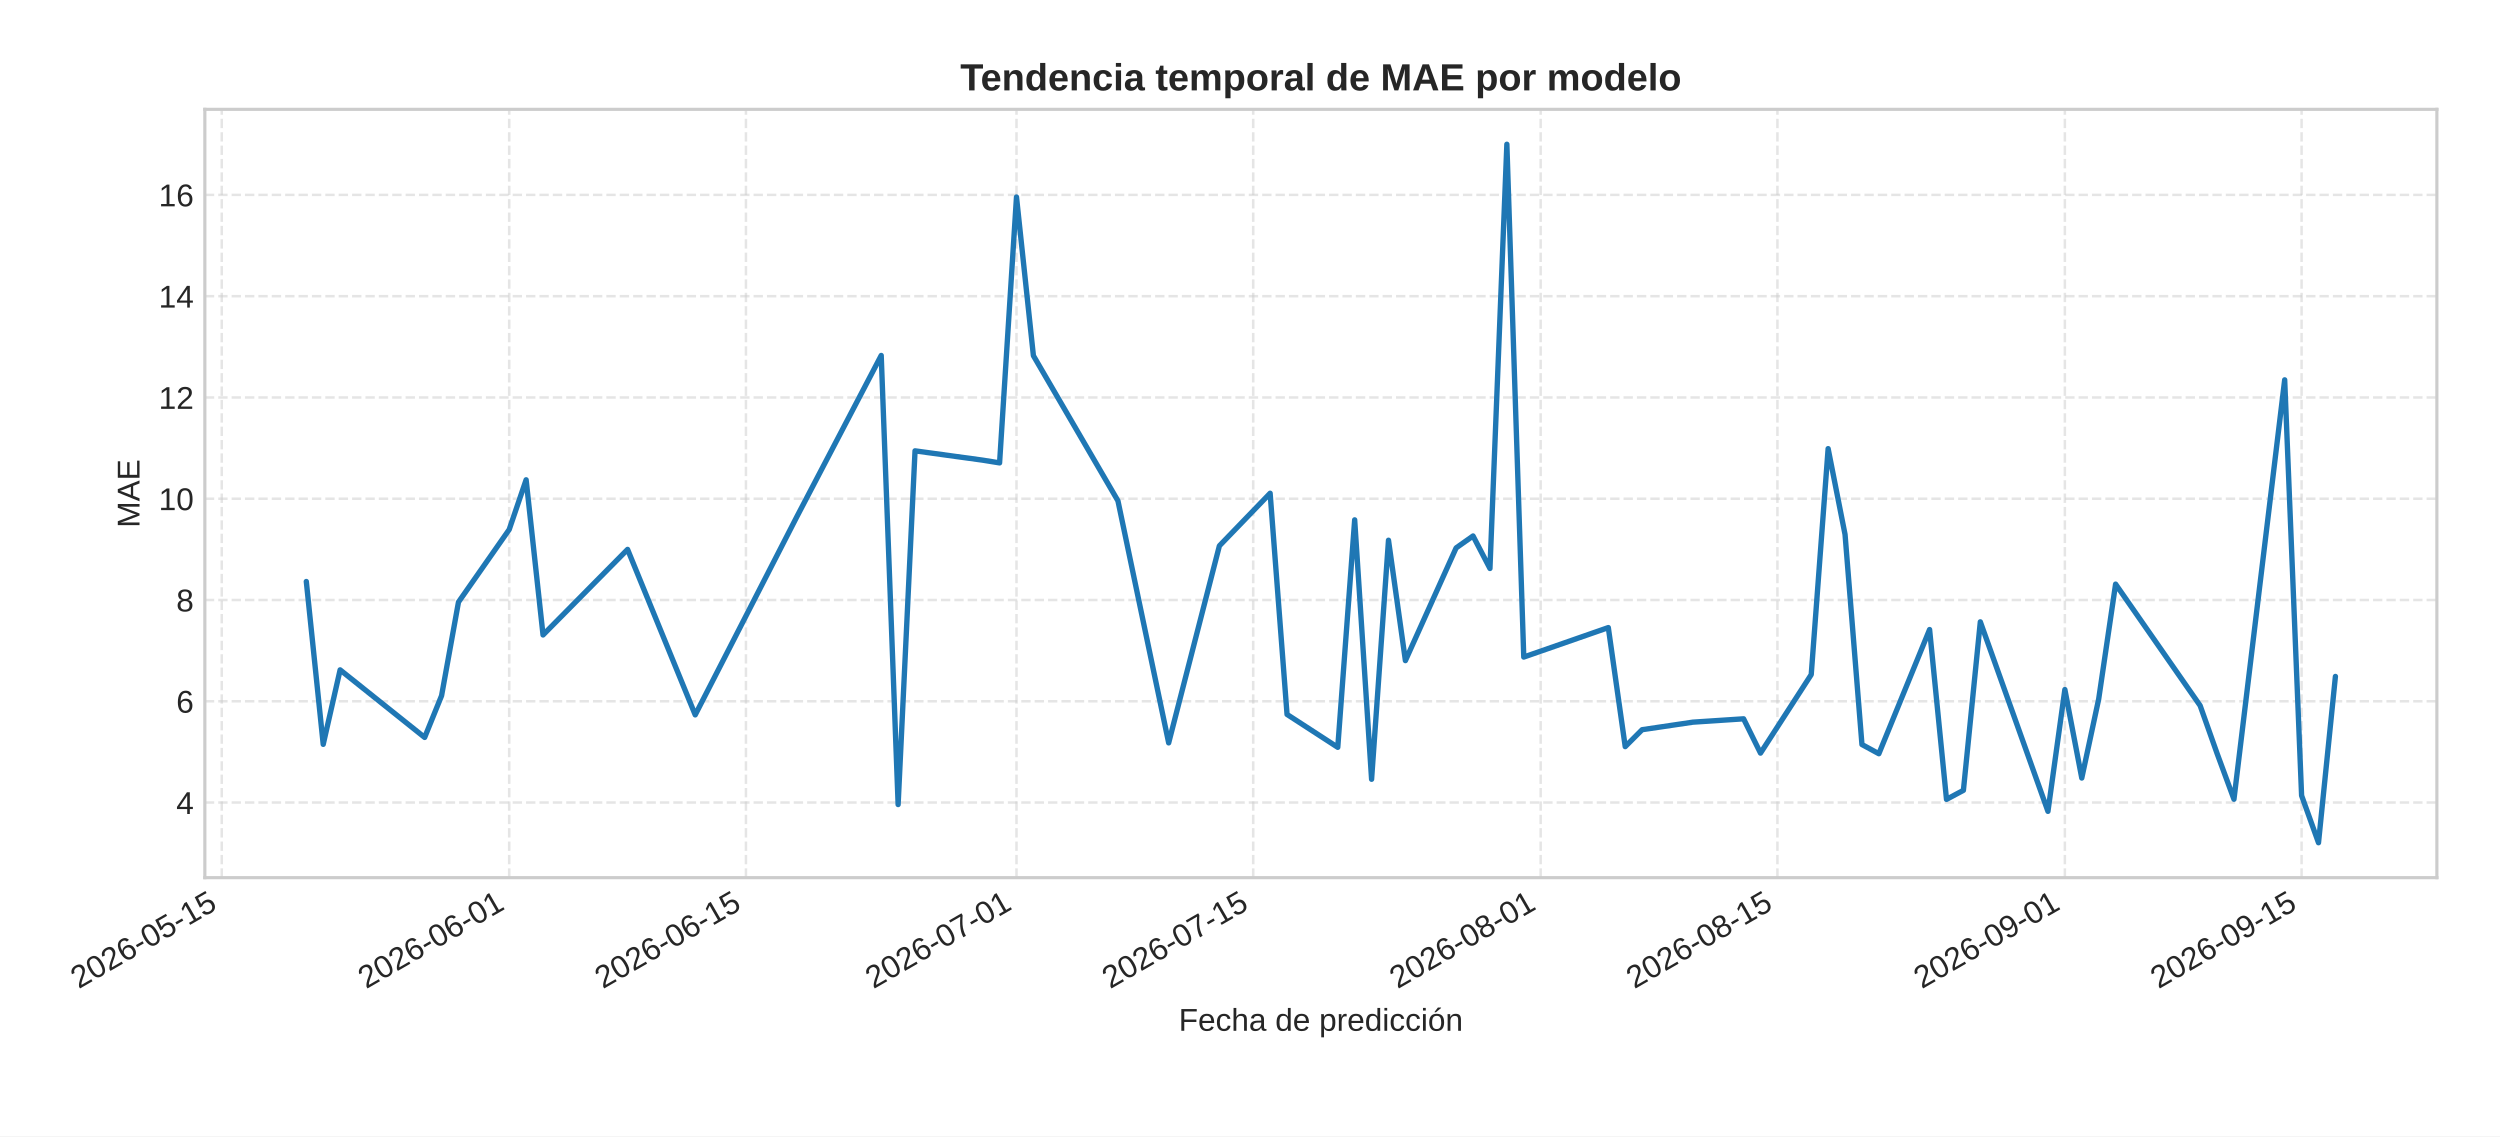
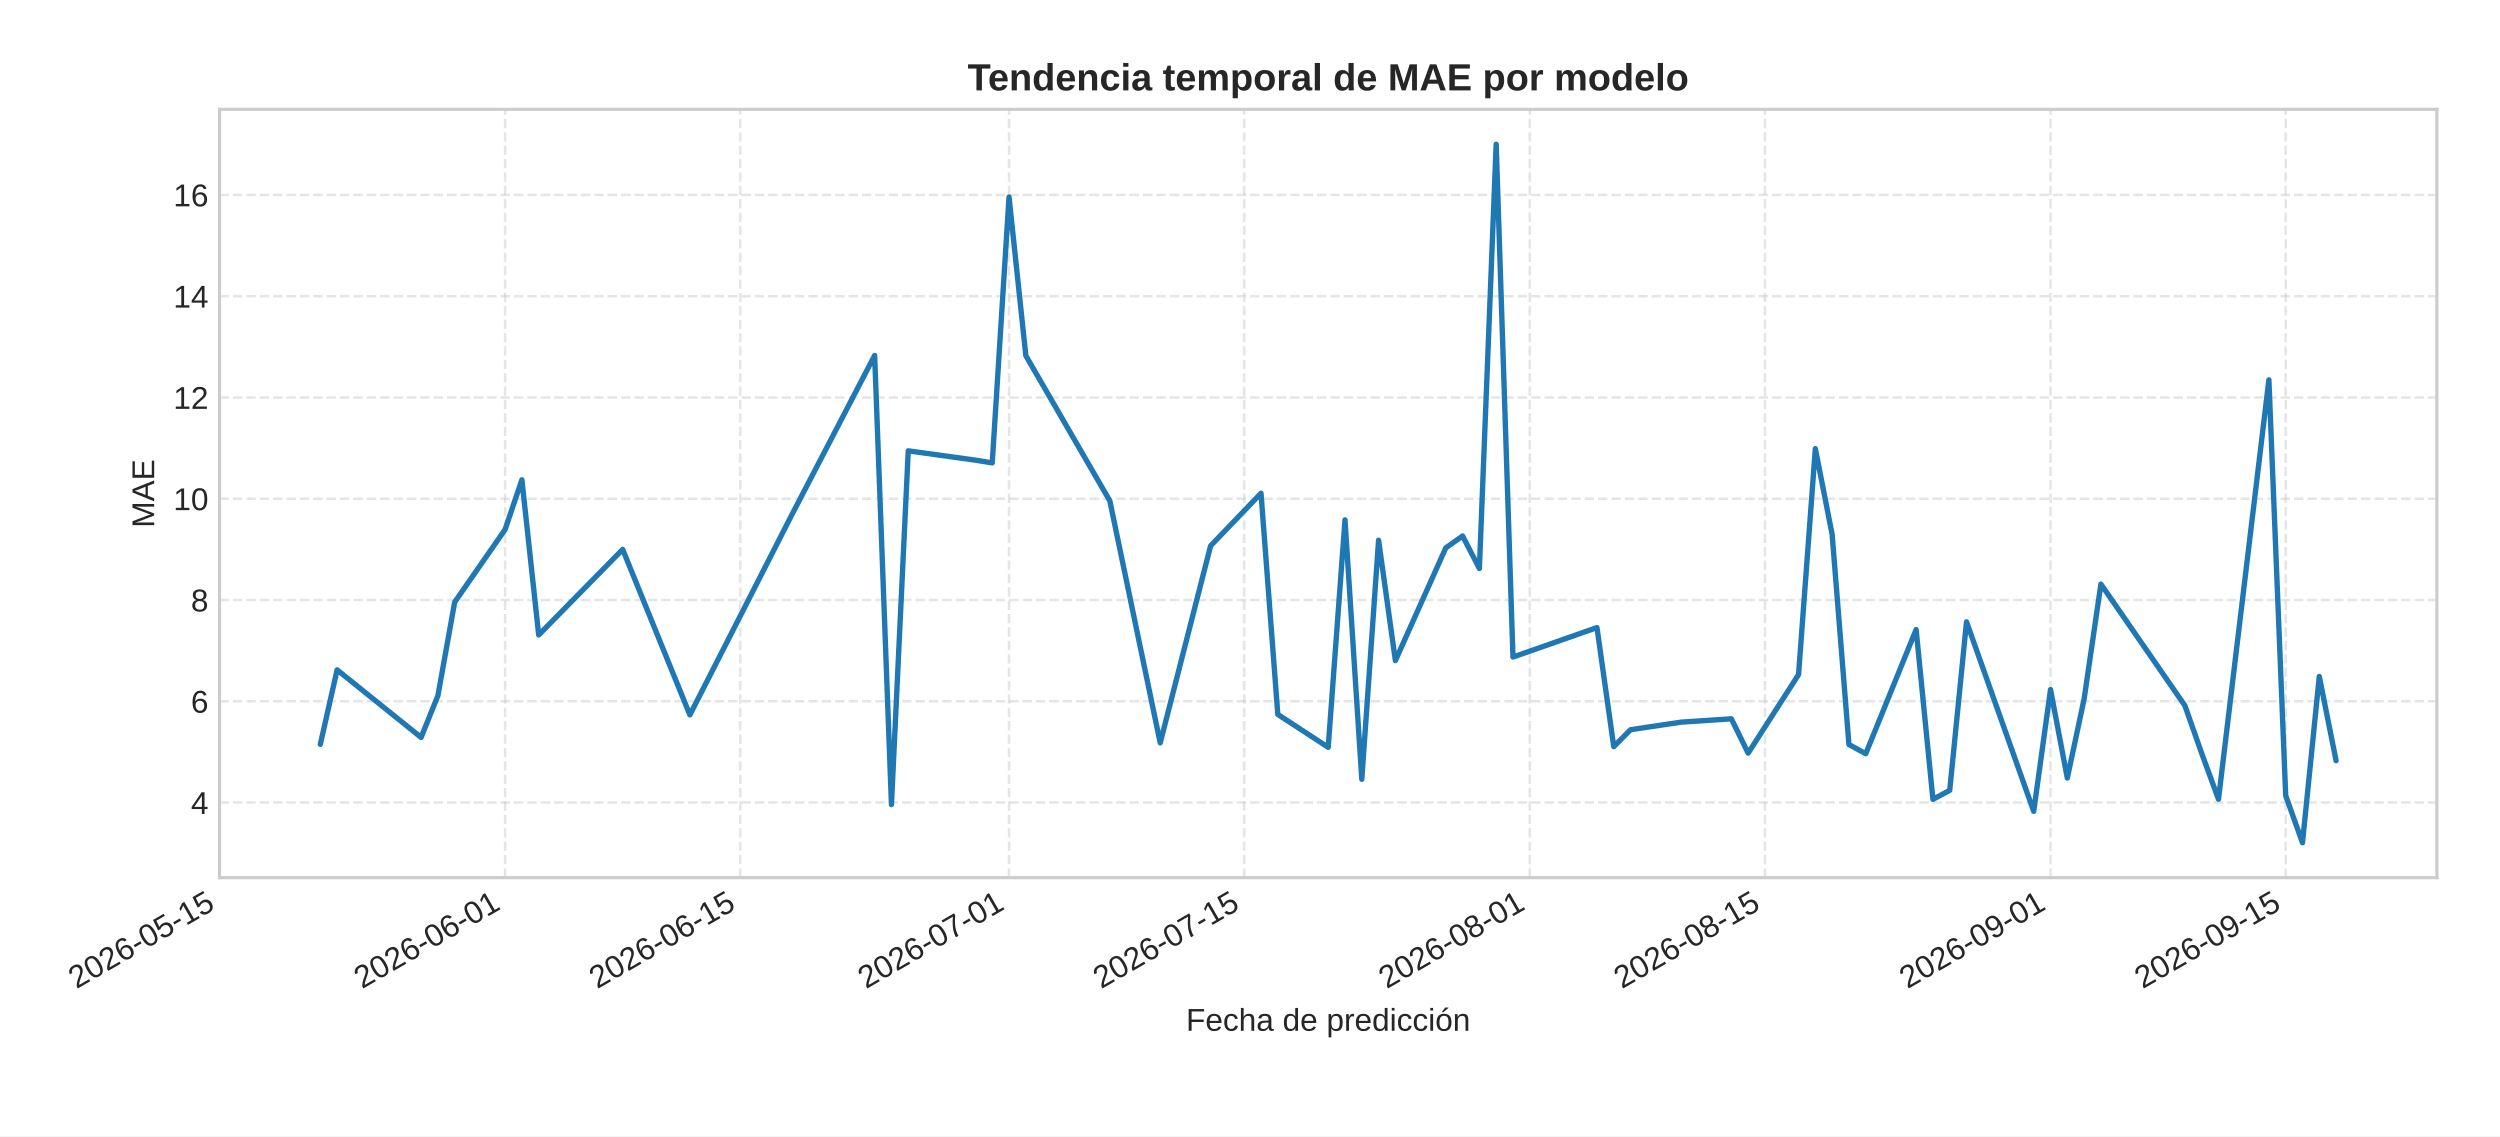
<svg xmlns="http://www.w3.org/2000/svg" xmlns:xlink="http://www.w3.org/1999/xlink" width="792pt" height="360pt" viewBox="0 0 792 360" version="1.1">
  <defs>
    <style type="text/css">*{stroke-linejoin: round; stroke-linecap: butt}</style>
  </defs>
  <g id="figure_1">
    <g id="patch_1">
      <path d="M 0 360  L 792 360  L 792 0  L 0 0  z " style="fill: #ffffff" />
    </g>
    <g id="axes_1">
      <g id="patch_2">
-         <path d="M 64.895 278.04  L 772 278.04  L 772 34.64  L 64.895 34.64  z " style="fill: #ffffff" />
+         <path d="M 69.545 278.04  L 772 278.04  L 772 34.64  L 69.545 34.64  z " style="fill: #ffffff" />
      </g>
      <g id="matplotlib.axis_1">
        <g id="xtick_1">
          <g id="line2d_1">
-             <path d="M 70.252 278.04  L 70.252 34.64  " clip-path="url(#p043b9442e1)" style="fill: none; stroke-dasharray: 2.96,1.28; stroke-dashoffset: 0; stroke: #cccccc; stroke-opacity: 0.5; stroke-width: 0.8" />
+             <path d="M 69.545 278.04  L 69.545 34.64  " clip-path="url(#p026d3aac17)" style="fill: none; stroke-dasharray: 2.96,1.28; stroke-dashoffset: 0; stroke: #cccccc; stroke-opacity: 0.5; stroke-width: 0.8" />
          </g>
          <g id="line2d_2" />
          <g id="text_1">
-             <g style="fill: #262626" transform="translate(24.91991 313.3894) rotate(-30) scale(0.1 -0.1)">
+             <g style="fill: #262626" transform="translate(24.21305 313.3894) rotate(-30) scale(0.1 -0.1)">
              <defs>
                <path id="LiberationSans-32" d="M 322 0  L 322 397  Q 481 763 711 1042  Q 941 1322 1194 1548  Q 1447 1775 1695 1969  Q 1944 2163 2144 2356  Q 2344 2550 2467 2762  Q 2591 2975 2591 3244  Q 2591 3606 2378 3806  Q 2166 4006 1788 4006  Q 1428 4006 1195 3811  Q 963 3616 922 3263  L 347 3316  Q 409 3844 795 4156  Q 1181 4469 1788 4469  Q 2453 4469 2811 4155  Q 3169 3841 3169 3263  Q 3169 3006 3051 2753  Q 2934 2500 2703 2247  Q 2472 1994 1819 1463  Q 1459 1169 1246 933  Q 1034 697 941 478  L 3238 478  L 3238 0  L 322 0  z " transform="scale(0.015625)" />
                <path id="LiberationSans-30" d="M 3309 2203  Q 3309 1100 2920 518  Q 2531 -63 1772 -63  Q 1013 -63 631 515  Q 250 1094 250 2203  Q 250 3338 620 3903  Q 991 4469 1791 4469  Q 2569 4469 2939 3897  Q 3309 3325 3309 2203  z M 2738 2203  Q 2738 3156 2517 3584  Q 2297 4013 1791 4013  Q 1272 4013 1045 3591  Q 819 3169 819 2203  Q 819 1266 1048 831  Q 1278 397 1778 397  Q 2275 397 2506 840  Q 2738 1284 2738 2203  z " transform="scale(0.015625)" />
                <path id="LiberationSans-36" d="M 3278 1441  Q 3278 744 2900 340  Q 2522 -63 1856 -63  Q 1113 -63 719 490  Q 325 1044 325 2100  Q 325 3244 734 3856  Q 1144 4469 1900 4469  Q 2897 4469 3156 3572  L 2619 3475  Q 2453 4013 1894 4013  Q 1413 4013 1148 3564  Q 884 3116 884 2266  Q 1038 2550 1316 2698  Q 1594 2847 1953 2847  Q 2563 2847 2920 2465  Q 3278 2084 3278 1441  z M 2706 1416  Q 2706 1894 2472 2153  Q 2238 2413 1819 2413  Q 1425 2413 1183 2183  Q 941 1953 941 1550  Q 941 1041 1192 716  Q 1444 391 1838 391  Q 2244 391 2475 664  Q 2706 938 2706 1416  z " transform="scale(0.015625)" />
                <path id="LiberationSans-2d" d="M 284 1450  L 284 1950  L 1847 1950  L 1847 1450  L 284 1450  z " transform="scale(0.015625)" />
                <path id="LiberationSans-35" d="M 3291 1434  Q 3291 738 2877 337  Q 2463 -63 1728 -63  Q 1113 -63 734 206  Q 356 475 256 984  L 825 1050  Q 1003 397 1741 397  Q 2194 397 2450 670  Q 2706 944 2706 1422  Q 2706 1838 2448 2094  Q 2191 2350 1753 2350  Q 1525 2350 1328 2278  Q 1131 2206 934 2034  L 384 2034  L 531 4403  L 3034 4403  L 3034 3925  L 1044 3925  L 959 2528  Q 1325 2809 1869 2809  Q 2519 2809 2905 2428  Q 3291 2047 3291 1434  z " transform="scale(0.015625)" />
                <path id="LiberationSans-31" d="M 488 0  L 488 478  L 1609 478  L 1609 3866  L 616 3156  L 616 3688  L 1656 4403  L 2175 4403  L 2175 478  L 3247 478  L 3247 0  L 488 0  z " transform="scale(0.015625)" />
              </defs>
              <use xlink:href="#LiberationSans-32" />
              <use xlink:href="#LiberationSans-30" x="55.615" />
              <use xlink:href="#LiberationSans-32" x="111.23" />
              <use xlink:href="#LiberationSans-36" x="166.846" />
              <use xlink:href="#LiberationSans-2d" x="222.461" />
              <use xlink:href="#LiberationSans-30" x="255.762" />
              <use xlink:href="#LiberationSans-35" x="311.377" />
              <use xlink:href="#LiberationSans-2d" x="366.992" />
              <use xlink:href="#LiberationSans-31" x="400.293" />
              <use xlink:href="#LiberationSans-35" x="455.908" />
            </g>
          </g>
        </g>
        <g id="xtick_2">
          <g id="line2d_3">
-             <path d="M 161.318 278.04  L 161.318 34.64  " clip-path="url(#p043b9442e1)" style="fill: none; stroke-dasharray: 2.96,1.28; stroke-dashoffset: 0; stroke: #cccccc; stroke-opacity: 0.5; stroke-width: 0.8" />
+             <path d="M 160.013 278.04  L 160.013 34.64  " clip-path="url(#p026d3aac17)" style="fill: none; stroke-dasharray: 2.96,1.28; stroke-dashoffset: 0; stroke: #cccccc; stroke-opacity: 0.5; stroke-width: 0.8" />
          </g>
          <g id="line2d_4" />
          <g id="text_2">
-             <g style="fill: #262626" transform="translate(115.9865 313.3894) rotate(-30) scale(0.1 -0.1)">
+             <g style="fill: #262626" transform="translate(114.6807 313.3894) rotate(-30) scale(0.1 -0.1)">
              <use xlink:href="#LiberationSans-32" />
              <use xlink:href="#LiberationSans-30" x="55.615" />
              <use xlink:href="#LiberationSans-32" x="111.23" />
              <use xlink:href="#LiberationSans-36" x="166.846" />
              <use xlink:href="#LiberationSans-2d" x="222.461" />
              <use xlink:href="#LiberationSans-30" x="255.762" />
              <use xlink:href="#LiberationSans-36" x="311.377" />
              <use xlink:href="#LiberationSans-2d" x="366.992" />
              <use xlink:href="#LiberationSans-30" x="400.293" />
              <use xlink:href="#LiberationSans-31" x="455.908" />
            </g>
          </g>
        </g>
        <g id="xtick_3">
          <g id="line2d_5">
-             <path d="M 236.314 278.04  L 236.314 34.64  " clip-path="url(#p043b9442e1)" style="fill: none; stroke-dasharray: 2.96,1.28; stroke-dashoffset: 0; stroke: #cccccc; stroke-opacity: 0.5; stroke-width: 0.8" />
+             <path d="M 234.516 278.04  L 234.516 34.64  " clip-path="url(#p026d3aac17)" style="fill: none; stroke-dasharray: 2.96,1.28; stroke-dashoffset: 0; stroke: #cccccc; stroke-opacity: 0.5; stroke-width: 0.8" />
          </g>
          <g id="line2d_6" />
          <g id="text_3">
-             <g style="fill: #262626" transform="translate(190.9824 313.3894) rotate(-30) scale(0.1 -0.1)">
+             <g style="fill: #262626" transform="translate(189.1835 313.3894) rotate(-30) scale(0.1 -0.1)">
              <use xlink:href="#LiberationSans-32" />
              <use xlink:href="#LiberationSans-30" x="55.615" />
              <use xlink:href="#LiberationSans-32" x="111.23" />
              <use xlink:href="#LiberationSans-36" x="166.846" />
              <use xlink:href="#LiberationSans-2d" x="222.461" />
              <use xlink:href="#LiberationSans-30" x="255.762" />
              <use xlink:href="#LiberationSans-36" x="311.377" />
              <use xlink:href="#LiberationSans-2d" x="366.992" />
              <use xlink:href="#LiberationSans-31" x="400.293" />
              <use xlink:href="#LiberationSans-35" x="455.908" />
            </g>
          </g>
        </g>
        <g id="xtick_4">
          <g id="line2d_7">
-             <path d="M 322.024 278.04  L 322.024 34.64  " clip-path="url(#p043b9442e1)" style="fill: none; stroke-dasharray: 2.96,1.28; stroke-dashoffset: 0; stroke: #cccccc; stroke-opacity: 0.5; stroke-width: 0.8" />
+             <path d="M 319.662 278.04  L 319.662 34.64  " clip-path="url(#p026d3aac17)" style="fill: none; stroke-dasharray: 2.96,1.28; stroke-dashoffset: 0; stroke: #cccccc; stroke-opacity: 0.5; stroke-width: 0.8" />
          </g>
          <g id="line2d_8" />
          <g id="text_4">
-             <g style="fill: #262626" transform="translate(276.6921 313.3894) rotate(-30) scale(0.1 -0.1)">
+             <g style="fill: #262626" transform="translate(274.3296 313.3894) rotate(-30) scale(0.1 -0.1)">
              <defs>
                <path id="LiberationSans-37" d="M 3238 3947  Q 2563 2916 2284 2331  Q 2006 1747 1867 1178  Q 1728 609 1728 0  L 1141 0  Q 1141 844 1498 1776  Q 1856 2709 2694 3925  L 328 3925  L 328 4403  L 3238 4403  L 3238 3947  z " transform="scale(0.015625)" />
              </defs>
              <use xlink:href="#LiberationSans-32" />
              <use xlink:href="#LiberationSans-30" x="55.615" />
              <use xlink:href="#LiberationSans-32" x="111.23" />
              <use xlink:href="#LiberationSans-36" x="166.846" />
              <use xlink:href="#LiberationSans-2d" x="222.461" />
              <use xlink:href="#LiberationSans-30" x="255.762" />
              <use xlink:href="#LiberationSans-37" x="311.377" />
              <use xlink:href="#LiberationSans-2d" x="366.992" />
              <use xlink:href="#LiberationSans-30" x="400.293" />
              <use xlink:href="#LiberationSans-31" x="455.908" />
            </g>
          </g>
        </g>
        <g id="xtick_5">
          <g id="line2d_9">
-             <path d="M 397.02 278.04  L 397.02 34.64  " clip-path="url(#p043b9442e1)" style="fill: none; stroke-dasharray: 2.96,1.28; stroke-dashoffset: 0; stroke: #cccccc; stroke-opacity: 0.5; stroke-width: 0.8" />
+             <path d="M 394.164 278.04  L 394.164 34.64  " clip-path="url(#p026d3aac17)" style="fill: none; stroke-dasharray: 2.96,1.28; stroke-dashoffset: 0; stroke: #cccccc; stroke-opacity: 0.5; stroke-width: 0.8" />
          </g>
          <g id="line2d_10" />
          <g id="text_5">
-             <g style="fill: #262626" transform="translate(351.6881 313.3894) rotate(-30) scale(0.1 -0.1)">
+             <g style="fill: #262626" transform="translate(348.8324 313.3894) rotate(-30) scale(0.1 -0.1)">
              <use xlink:href="#LiberationSans-32" />
              <use xlink:href="#LiberationSans-30" x="55.615" />
              <use xlink:href="#LiberationSans-32" x="111.23" />
              <use xlink:href="#LiberationSans-36" x="166.846" />
              <use xlink:href="#LiberationSans-2d" x="222.461" />
              <use xlink:href="#LiberationSans-30" x="255.762" />
              <use xlink:href="#LiberationSans-37" x="311.377" />
              <use xlink:href="#LiberationSans-2d" x="366.992" />
              <use xlink:href="#LiberationSans-31" x="400.293" />
              <use xlink:href="#LiberationSans-35" x="455.908" />
            </g>
          </g>
        </g>
        <g id="xtick_6">
          <g id="line2d_11">
-             <path d="M 488.087 278.04  L 488.087 34.64  " clip-path="url(#p043b9442e1)" style="fill: none; stroke-dasharray: 2.96,1.28; stroke-dashoffset: 0; stroke: #cccccc; stroke-opacity: 0.5; stroke-width: 0.8" />
+             <path d="M 484.632 278.04  L 484.632 34.64  " clip-path="url(#p026d3aac17)" style="fill: none; stroke-dasharray: 2.96,1.28; stroke-dashoffset: 0; stroke: #cccccc; stroke-opacity: 0.5; stroke-width: 0.8" />
          </g>
          <g id="line2d_12" />
          <g id="text_6">
-             <g style="fill: #262626" transform="translate(442.7547 313.3894) rotate(-30) scale(0.1 -0.1)">
+             <g style="fill: #262626" transform="translate(439.3001 313.3894) rotate(-30) scale(0.1 -0.1)">
              <defs>
                <path id="LiberationSans-38" d="M 3281 1228  Q 3281 619 2893 278  Q 2506 -63 1781 -63  Q 1075 -63 676 271  Q 278 606 278 1222  Q 278 1653 525 1947  Q 772 2241 1156 2303  L 1156 2316  Q 797 2400 589 2681  Q 381 2963 381 3341  Q 381 3844 757 4156  Q 1134 4469 1769 4469  Q 2419 4469 2795 4162  Q 3172 3856 3172 3334  Q 3172 2956 2962 2675  Q 2753 2394 2391 2322  L 2391 2309  Q 2813 2241 3047 1952  Q 3281 1663 3281 1228  z M 2588 3303  Q 2588 4050 1769 4050  Q 1372 4050 1164 3862  Q 956 3675 956 3303  Q 956 2925 1170 2726  Q 1384 2528 1775 2528  Q 2172 2528 2380 2711  Q 2588 2894 2588 3303  z M 2697 1281  Q 2697 1691 2453 1898  Q 2209 2106 1769 2106  Q 1341 2106 1100 1882  Q 859 1659 859 1269  Q 859 359 1788 359  Q 2247 359 2472 579  Q 2697 800 2697 1281  z " transform="scale(0.015625)" />
              </defs>
              <use xlink:href="#LiberationSans-32" />
              <use xlink:href="#LiberationSans-30" x="55.615" />
              <use xlink:href="#LiberationSans-32" x="111.23" />
              <use xlink:href="#LiberationSans-36" x="166.846" />
              <use xlink:href="#LiberationSans-2d" x="222.461" />
              <use xlink:href="#LiberationSans-30" x="255.762" />
              <use xlink:href="#LiberationSans-38" x="311.377" />
              <use xlink:href="#LiberationSans-2d" x="366.992" />
              <use xlink:href="#LiberationSans-30" x="400.293" />
              <use xlink:href="#LiberationSans-31" x="455.908" />
            </g>
          </g>
        </g>
        <g id="xtick_7">
          <g id="line2d_13">
-             <path d="M 563.083 278.04  L 563.083 34.64  " clip-path="url(#p043b9442e1)" style="fill: none; stroke-dasharray: 2.96,1.28; stroke-dashoffset: 0; stroke: #cccccc; stroke-opacity: 0.5; stroke-width: 0.8" />
+             <path d="M 559.135 278.04  L 559.135 34.64  " clip-path="url(#p026d3aac17)" style="fill: none; stroke-dasharray: 2.96,1.28; stroke-dashoffset: 0; stroke: #cccccc; stroke-opacity: 0.5; stroke-width: 0.8" />
          </g>
          <g id="line2d_14" />
          <g id="text_7">
-             <g style="fill: #262626" transform="translate(517.7506 313.3894) rotate(-30) scale(0.1 -0.1)">
+             <g style="fill: #262626" transform="translate(513.8029 313.3894) rotate(-30) scale(0.1 -0.1)">
              <use xlink:href="#LiberationSans-32" />
              <use xlink:href="#LiberationSans-30" x="55.615" />
              <use xlink:href="#LiberationSans-32" x="111.23" />
              <use xlink:href="#LiberationSans-36" x="166.846" />
              <use xlink:href="#LiberationSans-2d" x="222.461" />
              <use xlink:href="#LiberationSans-30" x="255.762" />
              <use xlink:href="#LiberationSans-38" x="311.377" />
              <use xlink:href="#LiberationSans-2d" x="366.992" />
              <use xlink:href="#LiberationSans-31" x="400.293" />
              <use xlink:href="#LiberationSans-35" x="455.908" />
            </g>
          </g>
        </g>
        <g id="xtick_8">
          <g id="line2d_15">
-             <path d="M 654.149 278.04  L 654.149 34.64  " clip-path="url(#p043b9442e1)" style="fill: none; stroke-dasharray: 2.96,1.28; stroke-dashoffset: 0; stroke: #cccccc; stroke-opacity: 0.5; stroke-width: 0.8" />
+             <path d="M 649.603 278.04  L 649.603 34.64  " clip-path="url(#p026d3aac17)" style="fill: none; stroke-dasharray: 2.96,1.28; stroke-dashoffset: 0; stroke: #cccccc; stroke-opacity: 0.5; stroke-width: 0.8" />
          </g>
          <g id="line2d_16" />
          <g id="text_8">
-             <g style="fill: #262626" transform="translate(608.8172 313.3894) rotate(-30) scale(0.1 -0.1)">
+             <g style="fill: #262626" transform="translate(604.2706 313.3894) rotate(-30) scale(0.1 -0.1)">
              <defs>
                <path id="LiberationSans-39" d="M 3256 2291  Q 3256 1156 2842 546  Q 2428 -63 1663 -63  Q 1147 -63 836 154  Q 525 372 391 856  L 928 941  Q 1097 391 1672 391  Q 2156 391 2422 841  Q 2688 1291 2700 2125  Q 2575 1844 2272 1673  Q 1969 1503 1606 1503  Q 1013 1503 656 1909  Q 300 2316 300 2988  Q 300 3678 687 4073  Q 1075 4469 1766 4469  Q 2500 4469 2878 3925  Q 3256 3381 3256 2291  z M 2644 2834  Q 2644 3366 2400 3689  Q 2156 4013 1747 4013  Q 1341 4013 1106 3736  Q 872 3459 872 2988  Q 872 2506 1106 2226  Q 1341 1947 1741 1947  Q 1984 1947 2193 2058  Q 2403 2169 2523 2372  Q 2644 2575 2644 2834  z " transform="scale(0.015625)" />
              </defs>
              <use xlink:href="#LiberationSans-32" />
              <use xlink:href="#LiberationSans-30" x="55.615" />
              <use xlink:href="#LiberationSans-32" x="111.23" />
              <use xlink:href="#LiberationSans-36" x="166.846" />
              <use xlink:href="#LiberationSans-2d" x="222.461" />
              <use xlink:href="#LiberationSans-30" x="255.762" />
              <use xlink:href="#LiberationSans-39" x="311.377" />
              <use xlink:href="#LiberationSans-2d" x="366.992" />
              <use xlink:href="#LiberationSans-30" x="400.293" />
              <use xlink:href="#LiberationSans-31" x="455.908" />
            </g>
          </g>
        </g>
        <g id="xtick_9">
          <g id="line2d_17">
-             <path d="M 729.145 278.04  L 729.145 34.64  " clip-path="url(#p043b9442e1)" style="fill: none; stroke-dasharray: 2.96,1.28; stroke-dashoffset: 0; stroke: #cccccc; stroke-opacity: 0.5; stroke-width: 0.8" />
+             <path d="M 724.105 278.04  L 724.105 34.64  " clip-path="url(#p026d3aac17)" style="fill: none; stroke-dasharray: 2.96,1.28; stroke-dashoffset: 0; stroke: #cccccc; stroke-opacity: 0.5; stroke-width: 0.8" />
          </g>
          <g id="line2d_18" />
          <g id="text_9">
-             <g style="fill: #262626" transform="translate(683.8132 313.3894) rotate(-30) scale(0.1 -0.1)">
+             <g style="fill: #262626" transform="translate(678.7734 313.3894) rotate(-30) scale(0.1 -0.1)">
              <use xlink:href="#LiberationSans-32" />
              <use xlink:href="#LiberationSans-30" x="55.615" />
              <use xlink:href="#LiberationSans-32" x="111.23" />
              <use xlink:href="#LiberationSans-36" x="166.846" />
              <use xlink:href="#LiberationSans-2d" x="222.461" />
              <use xlink:href="#LiberationSans-30" x="255.762" />
              <use xlink:href="#LiberationSans-39" x="311.377" />
              <use xlink:href="#LiberationSans-2d" x="366.992" />
              <use xlink:href="#LiberationSans-31" x="400.293" />
              <use xlink:href="#LiberationSans-35" x="455.908" />
            </g>
          </g>
        </g>
        <g id="text_10">
-           <g style="fill: #262626" transform="translate(373.4241 326.5505) scale(0.1 -0.1)">
+           <g style="fill: #262626" transform="translate(375.7491 326.5505) scale(0.1 -0.1)">
            <defs>
              <path id="LiberationSans-46" d="M 1122 3916  L 1122 2278  L 3578 2278  L 3578 1784  L 1122 1784  L 1122 0  L 525 0  L 525 4403  L 3653 4403  L 3653 3916  L 1122 3916  z " transform="scale(0.015625)" />
              <path id="LiberationSans-65" d="M 863 1572  Q 863 991 1103 675  Q 1344 359 1806 359  Q 2172 359 2392 506  Q 2613 653 2691 878  L 3184 738  Q 2881 -63 1806 -63  Q 1056 -63 664 384  Q 272 831 272 1713  Q 272 2550 664 2997  Q 1056 3444 1784 3444  Q 3275 3444 3275 1647  L 3275 1572  L 863 1572  z M 2694 2003  Q 2647 2538 2422 2783  Q 2197 3028 1775 3028  Q 1366 3028 1127 2754  Q 888 2481 869 2003  L 2694 2003  z " transform="scale(0.015625)" />
              <path id="LiberationSans-63" d="M 859 1706  Q 859 1031 1071 706  Q 1284 381 1713 381  Q 2013 381 2214 543  Q 2416 706 2463 1044  L 3031 1006  Q 2966 519 2616 228  Q 2266 -63 1728 -63  Q 1019 -63 645 385  Q 272 834 272 1694  Q 272 2547 647 2995  Q 1022 3444 1722 3444  Q 2241 3444 2583 3175  Q 2925 2906 3013 2434  L 2434 2391  Q 2391 2672 2212 2837  Q 2034 3003 1706 3003  Q 1259 3003 1059 2706  Q 859 2409 859 1706  z " transform="scale(0.015625)" />
              <path id="LiberationSans-68" d="M 991 2803  Q 1172 3134 1426 3289  Q 1681 3444 2072 3444  Q 2622 3444 2883 3170  Q 3144 2897 3144 2253  L 3144 0  L 2578 0  L 2578 2144  Q 2578 2500 2512 2673  Q 2447 2847 2297 2928  Q 2147 3009 1881 3009  Q 1484 3009 1245 2734  Q 1006 2459 1006 1994  L 1006 0  L 444 0  L 444 4638  L 1006 4638  L 1006 3431  Q 1006 3241 995 3037  Q 984 2834 981 2803  L 991 2803  z " transform="scale(0.015625)" />
              <path id="LiberationSans-61" d="M 1294 -63  Q 784 -63 528 206  Q 272 475 272 944  Q 272 1469 617 1750  Q 963 2031 1731 2050  L 2491 2063  L 2491 2247  Q 2491 2659 2316 2837  Q 2141 3016 1766 3016  Q 1388 3016 1216 2887  Q 1044 2759 1009 2478  L 422 2531  Q 566 3444 1778 3444  Q 2416 3444 2737 3151  Q 3059 2859 3059 2306  L 3059 850  Q 3059 600 3125 473  Q 3191 347 3375 347  Q 3456 347 3559 369  L 3559 19  Q 3347 -31 3125 -31  Q 2813 -31 2670 133  Q 2528 297 2509 647  L 2491 647  Q 2275 259 1989 98  Q 1703 -63 1294 -63  z M 1422 359  Q 1731 359 1972 500  Q 2213 641 2352 886  Q 2491 1131 2491 1391  L 2491 1669  L 1875 1656  Q 1478 1650 1273 1575  Q 1069 1500 959 1344  Q 850 1188 850 934  Q 850 659 998 509  Q 1147 359 1422 359  z " transform="scale(0.015625)" />
              <path id="LiberationSans-20" transform="scale(0.015625)" />
              <path id="LiberationSans-64" d="M 2566 544  Q 2409 219 2151 78  Q 1894 -63 1513 -63  Q 872 -63 570 368  Q 269 800 269 1675  Q 269 3444 1513 3444  Q 1897 3444 2153 3303  Q 2409 3163 2566 2856  L 2572 2856  L 2566 3234  L 2566 4638  L 3128 4638  L 3128 697  Q 3128 169 3147 0  L 2609 0  Q 2600 50 2589 231  Q 2578 413 2578 544  L 2566 544  z M 859 1694  Q 859 984 1046 678  Q 1234 372 1656 372  Q 2134 372 2350 703  Q 2566 1034 2566 1731  Q 2566 2403 2350 2715  Q 2134 3028 1663 3028  Q 1238 3028 1048 2714  Q 859 2400 859 1694  z " transform="scale(0.015625)" />
              <path id="LiberationSans-70" d="M 3291 1706  Q 3291 -63 2047 -63  Q 1266 -63 997 525  L 981 525  Q 994 500 994 -6  L 994 -1328  L 431 -1328  L 431 2691  Q 431 3213 413 3381  L 956 3381  Q 959 3369 965 3292  Q 972 3216 980 3056  Q 988 2897 988 2838  L 1000 2838  Q 1150 3150 1397 3295  Q 1644 3441 2047 3441  Q 2672 3441 2981 3022  Q 3291 2603 3291 1706  z M 2700 1694  Q 2700 2400 2509 2703  Q 2319 3006 1903 3006  Q 1569 3006 1380 2865  Q 1191 2725 1092 2426  Q 994 2128 994 1650  Q 994 984 1206 668  Q 1419 353 1897 353  Q 2316 353 2508 661  Q 2700 969 2700 1694  z " transform="scale(0.015625)" />
              <path id="LiberationSans-72" d="M 444 0  L 444 2594  Q 444 2950 425 3381  L 956 3381  Q 981 2806 981 2691  L 994 2691  Q 1128 3125 1303 3284  Q 1478 3444 1797 3444  Q 1909 3444 2025 3413  L 2025 2897  Q 1913 2928 1725 2928  Q 1375 2928 1190 2626  Q 1006 2325 1006 1763  L 1006 0  L 444 0  z " transform="scale(0.015625)" />
              <path id="LiberationSans-69" d="M 428 4100  L 428 4638  L 991 4638  L 991 4100  L 428 4100  z M 428 0  L 428 3381  L 991 3381  L 991 0  L 428 0  z " transform="scale(0.015625)" />
              <path id="LiberationSans-f3" d="M 3291 1694  Q 3291 806 2900 371  Q 2509 -63 1766 -63  Q 1025 -63 647 389  Q 269 841 269 1694  Q 269 3444 1784 3444  Q 2559 3444 2925 3017  Q 3291 2591 3291 1694  z M 2700 1694  Q 2700 2394 2492 2711  Q 2284 3028 1794 3028  Q 1300 3028 1079 2704  Q 859 2381 859 1694  Q 859 1025 1076 689  Q 1294 353 1759 353  Q 2266 353 2483 678  Q 2700 1003 2700 1694  z M 1345 3753  L 1345 3816  L 2023 4713  L 2670 4713  L 2670 4622  L 1639 3753  L 1345 3753  z " transform="scale(0.015625)" />
              <path id="LiberationSans-6e" d="M 2578 0  L 2578 2144  Q 2578 2478 2512 2662  Q 2447 2847 2303 2928  Q 2159 3009 1881 3009  Q 1475 3009 1240 2731  Q 1006 2453 1006 1959  L 1006 0  L 444 0  L 444 2659  Q 444 3250 425 3381  L 956 3381  Q 959 3366 962 3297  Q 966 3228 970 3139  Q 975 3050 981 2803  L 991 2803  Q 1184 3153 1439 3298  Q 1694 3444 2072 3444  Q 2628 3444 2886 3167  Q 3144 2891 3144 2253  L 3144 0  L 2578 0  z " transform="scale(0.015625)" />
            </defs>
            <use xlink:href="#LiberationSans-46" />
            <use xlink:href="#LiberationSans-65" x="61.084" />
            <use xlink:href="#LiberationSans-63" x="116.699" />
            <use xlink:href="#LiberationSans-68" x="166.699" />
            <use xlink:href="#LiberationSans-61" x="222.314" />
            <use xlink:href="#LiberationSans-20" x="277.93" />
            <use xlink:href="#LiberationSans-64" x="305.713" />
            <use xlink:href="#LiberationSans-65" x="361.328" />
            <use xlink:href="#LiberationSans-20" x="416.943" />
            <use xlink:href="#LiberationSans-70" x="444.727" />
            <use xlink:href="#LiberationSans-72" x="500.342" />
            <use xlink:href="#LiberationSans-65" x="533.643" />
            <use xlink:href="#LiberationSans-64" x="589.258" />
            <use xlink:href="#LiberationSans-69" x="644.873" />
            <use xlink:href="#LiberationSans-63" x="667.09" />
            <use xlink:href="#LiberationSans-63" x="717.09" />
            <use xlink:href="#LiberationSans-69" x="767.09" />
            <use xlink:href="#LiberationSans-f3" x="789.307" />
            <use xlink:href="#LiberationSans-6e" x="844.922" />
          </g>
        </g>
      </g>
      <g id="matplotlib.axis_2">
        <g id="ytick_1">
          <g id="line2d_19">
-             <path d="M 64.895 254.245  L 772 254.245  " clip-path="url(#p043b9442e1)" style="fill: none; stroke-dasharray: 2.96,1.28; stroke-dashoffset: 0; stroke: #cccccc; stroke-opacity: 0.5; stroke-width: 0.8" />
+             <path d="M 69.545 254.245  L 772 254.245  " clip-path="url(#p026d3aac17)" style="fill: none; stroke-dasharray: 2.96,1.28; stroke-dashoffset: 0; stroke: #cccccc; stroke-opacity: 0.5; stroke-width: 0.8" />
          </g>
          <g id="line2d_20" />
          <g id="text_11">
-             <g style="fill: #262626" transform="translate(55.83411 257.8681) scale(0.1 -0.1)">
+             <g style="fill: #262626" transform="translate(60.48411 257.8681) scale(0.1 -0.1)">
              <defs>
                <path id="LiberationSans-34" d="M 2753 997  L 2753 0  L 2222 0  L 2222 997  L 147 997  L 147 1434  L 2163 4403  L 2753 4403  L 2753 1441  L 3372 1441  L 3372 997  L 2753 997  z M 2222 3769  Q 2216 3750 2134 3603  Q 2053 3456 2013 3397  L 884 1734  L 716 1503  L 666 1441  L 2222 1441  L 2222 3769  z " transform="scale(0.015625)" />
              </defs>
              <use xlink:href="#LiberationSans-34" />
            </g>
          </g>
        </g>
        <g id="ytick_2">
          <g id="line2d_21">
-             <path d="M 64.895 222.161  L 772 222.161  " clip-path="url(#p043b9442e1)" style="fill: none; stroke-dasharray: 2.96,1.28; stroke-dashoffset: 0; stroke: #cccccc; stroke-opacity: 0.5; stroke-width: 0.8" />
+             <path d="M 69.545 222.161  L 772 222.161  " clip-path="url(#p026d3aac17)" style="fill: none; stroke-dasharray: 2.96,1.28; stroke-dashoffset: 0; stroke: #cccccc; stroke-opacity: 0.5; stroke-width: 0.8" />
          </g>
          <g id="line2d_22" />
          <g id="text_12">
-             <g style="fill: #262626" transform="translate(55.83411 225.7849) scale(0.1 -0.1)">
+             <g style="fill: #262626" transform="translate(60.48411 225.7849) scale(0.1 -0.1)">
              <use xlink:href="#LiberationSans-36" />
            </g>
          </g>
        </g>
        <g id="ytick_3">
          <g id="line2d_23">
-             <path d="M 64.895 190.078  L 772 190.078  " clip-path="url(#p043b9442e1)" style="fill: none; stroke-dasharray: 2.96,1.28; stroke-dashoffset: 0; stroke: #cccccc; stroke-opacity: 0.5; stroke-width: 0.8" />
+             <path d="M 69.545 190.078  L 772 190.078  " clip-path="url(#p026d3aac17)" style="fill: none; stroke-dasharray: 2.96,1.28; stroke-dashoffset: 0; stroke: #cccccc; stroke-opacity: 0.5; stroke-width: 0.8" />
          </g>
          <g id="line2d_24" />
          <g id="text_13">
-             <g style="fill: #262626" transform="translate(55.83411 193.7016) scale(0.1 -0.1)">
+             <g style="fill: #262626" transform="translate(60.48411 193.7016) scale(0.1 -0.1)">
              <use xlink:href="#LiberationSans-38" />
            </g>
          </g>
        </g>
        <g id="ytick_4">
          <g id="line2d_25">
-             <path d="M 64.895 157.995  L 772 157.995  " clip-path="url(#p043b9442e1)" style="fill: none; stroke-dasharray: 2.96,1.28; stroke-dashoffset: 0; stroke: #cccccc; stroke-opacity: 0.5; stroke-width: 0.8" />
+             <path d="M 69.545 157.995  L 772 157.995  " clip-path="url(#p026d3aac17)" style="fill: none; stroke-dasharray: 2.96,1.28; stroke-dashoffset: 0; stroke: #cccccc; stroke-opacity: 0.5; stroke-width: 0.8" />
          </g>
          <g id="line2d_26" />
          <g id="text_14">
-             <g style="fill: #262626" transform="translate(50.27317 161.6184) scale(0.1 -0.1)">
+             <g style="fill: #262626" transform="translate(54.92317 161.6184) scale(0.1 -0.1)">
              <use xlink:href="#LiberationSans-31" />
              <use xlink:href="#LiberationSans-30" x="55.615" />
            </g>
          </g>
        </g>
        <g id="ytick_5">
          <g id="line2d_27">
-             <path d="M 64.895 125.912  L 772 125.912  " clip-path="url(#p043b9442e1)" style="fill: none; stroke-dasharray: 2.96,1.28; stroke-dashoffset: 0; stroke: #cccccc; stroke-opacity: 0.5; stroke-width: 0.8" />
+             <path d="M 69.545 125.912  L 772 125.912  " clip-path="url(#p026d3aac17)" style="fill: none; stroke-dasharray: 2.96,1.28; stroke-dashoffset: 0; stroke: #cccccc; stroke-opacity: 0.5; stroke-width: 0.8" />
          </g>
          <g id="line2d_28" />
          <g id="text_15">
-             <g style="fill: #262626" transform="translate(50.27317 129.5352) scale(0.1 -0.1)">
+             <g style="fill: #262626" transform="translate(54.92317 129.5352) scale(0.1 -0.1)">
              <use xlink:href="#LiberationSans-31" />
              <use xlink:href="#LiberationSans-32" x="55.615" />
            </g>
          </g>
        </g>
        <g id="ytick_6">
          <g id="line2d_29">
-             <path d="M 64.895 93.828  L 772 93.828  " clip-path="url(#p043b9442e1)" style="fill: none; stroke-dasharray: 2.96,1.28; stroke-dashoffset: 0; stroke: #cccccc; stroke-opacity: 0.5; stroke-width: 0.8" />
+             <path d="M 69.545 93.828  L 772 93.828  " clip-path="url(#p026d3aac17)" style="fill: none; stroke-dasharray: 2.96,1.28; stroke-dashoffset: 0; stroke: #cccccc; stroke-opacity: 0.5; stroke-width: 0.8" />
          </g>
          <g id="line2d_30" />
          <g id="text_16">
-             <g style="fill: #262626" transform="translate(50.27317 97.45193) scale(0.1 -0.1)">
+             <g style="fill: #262626" transform="translate(54.92317 97.45193) scale(0.1 -0.1)">
              <use xlink:href="#LiberationSans-31" />
              <use xlink:href="#LiberationSans-34" x="55.615" />
            </g>
          </g>
        </g>
        <g id="ytick_7">
          <g id="line2d_31">
-             <path d="M 64.895 61.745  L 772 61.745  " clip-path="url(#p043b9442e1)" style="fill: none; stroke-dasharray: 2.96,1.28; stroke-dashoffset: 0; stroke: #cccccc; stroke-opacity: 0.5; stroke-width: 0.8" />
+             <path d="M 69.545 61.745  L 772 61.745  " clip-path="url(#p026d3aac17)" style="fill: none; stroke-dasharray: 2.96,1.28; stroke-dashoffset: 0; stroke: #cccccc; stroke-opacity: 0.5; stroke-width: 0.8" />
          </g>
          <g id="line2d_32" />
          <g id="text_17">
-             <g style="fill: #262626" transform="translate(50.27317 65.36869) scale(0.1 -0.1)">
+             <g style="fill: #262626" transform="translate(54.92317 65.36869) scale(0.1 -0.1)">
              <use xlink:href="#LiberationSans-31" />
              <use xlink:href="#LiberationSans-36" x="55.615" />
            </g>
          </g>
        </g>
        <g id="text_18">
-           <g style="fill: #262626" transform="translate(44.19817 167.1752) rotate(-90) scale(0.1 -0.1)">
+           <g style="fill: #262626" transform="translate(48.84817 167.1752) rotate(-90) scale(0.1 -0.1)">
            <defs>
              <path id="LiberationSans-4d" d="M 4269 0  L 4269 2938  Q 4269 3425 4297 3875  Q 4144 3316 4022 3000  L 2884 0  L 2466 0  L 1313 3000  L 1138 3531  L 1034 3875  L 1044 3528  L 1056 2938  L 1056 0  L 525 0  L 525 4403  L 1309 4403  L 2481 1350  Q 2544 1166 2601 955  Q 2659 744 2678 650  Q 2703 775 2783 1029  Q 2863 1284 2891 1350  L 4041 4403  L 4806 4403  L 4806 0  L 4269 0  z " transform="scale(0.015625)" />
              <path id="LiberationSans-41" d="M 3647 0  L 3144 1288  L 1138 1288  L 631 0  L 13 0  L 1809 4403  L 2488 4403  L 4256 0  L 3647 0  z M 2141 3953  L 2113 3866  Q 2034 3606 1881 3200  L 1319 1753  L 2966 1753  L 2400 3206  Q 2313 3422 2225 3694  L 2141 3953  z " transform="scale(0.015625)" />
              <path id="LiberationSans-45" d="M 525 0  L 525 4403  L 3866 4403  L 3866 3916  L 1122 3916  L 1122 2503  L 3678 2503  L 3678 2022  L 1122 2022  L 1122 488  L 3994 488  L 3994 0  L 525 0  z " transform="scale(0.015625)" />
            </defs>
            <use xlink:href="#LiberationSans-4d" />
            <use xlink:href="#LiberationSans-41" x="83.301" />
            <use xlink:href="#LiberationSans-45" x="150" />
          </g>
        </g>
      </g>
      <g id="line2d_33">
-         <path d="M 97.036 184.223  L 102.393 235.805  L 107.75 212.218  L 134.534 233.615  L 139.891 220.392  L 145.248 190.736  L 161.318 167.754  L 166.675 152.006  L 172.032 201.152  L 198.816 174.053  L 220.244 226.471  L 252.385 163.807  L 279.169 112.613  L 284.526 254.876  L 289.883 142.83  L 311.31 145.777  L 316.667 146.643  L 322.024 62.424  L 327.381 112.677  L 354.165 158.663  L 370.236 235.342  L 386.306 172.914  L 402.377 156.262  L 407.734 226.327  L 423.804 236.749  L 429.161 164.695  L 434.518 246.871  L 439.875 171.149  L 445.232 209.28  L 461.302 173.577  L 466.659 169.796  L 472.016 180.09  L 477.373 45.704  L 482.73 208.152  L 509.514 198.821  L 514.871 236.529  L 520.228 231.166  L 536.298 228.781  L 552.369 227.722  L 557.726 238.583  L 573.796 213.713  L 579.153 142.135  L 584.51 169.32  L 589.867 235.864  L 595.224 238.778  L 611.294 199.444  L 616.651 253.242  L 622.008 250.373  L 627.365 197.003  L 648.792 257.031  L 654.149 218.456  L 659.506 246.48  L 664.863 221.461  L 670.22 185.052  L 697.004 223.541  L 702.361 238.668  L 707.718 253.197  L 723.788 120.34  L 729.145 252.036  L 734.502 266.976  L 739.859 214.301  " clip-path="url(#p043b9442e1)" style="fill: none; stroke: #1f77b4; stroke-width: 1.7; stroke-linecap: round" />
+         <path d="M 101.475 235.805  L 106.796 212.218  L 133.405 233.615  L 138.726 220.392  L 144.048 190.736  L 160.013 167.754  L 165.334 152.006  L 170.656 201.152  L 197.264 174.053  L 218.551 226.471  L 250.48 163.807  L 277.089 112.613  L 282.41 254.876  L 287.732 142.83  L 309.018 145.777  L 314.34 146.643  L 319.662 62.424  L 324.983 112.677  L 351.591 158.663  L 367.556 235.342  L 383.521 172.914  L 399.486 156.262  L 404.808 226.327  L 420.773 236.749  L 426.094 164.695  L 431.416 246.871  L 436.737 171.149  L 442.059 209.28  L 458.024 173.577  L 463.346 169.796  L 468.667 180.09  L 473.989 45.704  L 479.31 208.152  L 505.919 198.821  L 511.24 236.529  L 516.562 231.166  L 532.527 228.781  L 548.492 227.722  L 553.813 238.583  L 569.778 213.713  L 575.1 142.135  L 580.421 169.32  L 585.743 235.864  L 591.065 238.778  L 607.03 199.444  L 612.351 253.242  L 617.673 250.373  L 622.994 197.003  L 644.281 257.031  L 649.603 218.456  L 654.924 246.48  L 660.246 221.461  L 665.567 185.052  L 692.176 223.541  L 697.497 238.668  L 702.819 253.197  L 718.784 120.34  L 724.105 252.036  L 729.427 266.976  L 734.749 214.301  L 740.07 240.984  " clip-path="url(#p026d3aac17)" style="fill: none; stroke: #1f77b4; stroke-width: 1.7; stroke-linecap: round" />
      </g>
      <g id="patch_3">
-         <path d="M 64.895 278.04  L 64.895 34.64  " style="fill: none; stroke: #cccccc; stroke-linejoin: miter; stroke-linecap: square" />
+         <path d="M 69.545 278.04  L 69.545 34.64  " style="fill: none; stroke: #cccccc; stroke-linejoin: miter; stroke-linecap: square" />
      </g>
      <g id="patch_4">
        <path d="M 772 278.04  L 772 34.64  " style="fill: none; stroke: #cccccc; stroke-linejoin: miter; stroke-linecap: square" />
      </g>
      <g id="patch_5">
-         <path d="M 64.895 278.04  L 772 278.04  " style="fill: none; stroke: #cccccc; stroke-linejoin: miter; stroke-linecap: square" />
+         <path d="M 69.545 278.04  L 772 278.04  " style="fill: none; stroke: #cccccc; stroke-linejoin: miter; stroke-linecap: square" />
      </g>
      <g id="patch_6">
-         <path d="M 64.895 34.64  L 772 34.64  " style="fill: none; stroke: #cccccc; stroke-linejoin: miter; stroke-linecap: square" />
+         <path d="M 69.545 34.64  L 772 34.64  " style="fill: none; stroke: #cccccc; stroke-linejoin: miter; stroke-linecap: square" />
      </g>
      <g id="text_19">
-         <g style="fill: #262626" transform="translate(304.2141 28.64) scale(0.12 -0.12)">
+         <g style="fill: #262626" transform="translate(306.5391 28.64) scale(0.12 -0.12)">
          <defs>
            <path id="LiberationSans-Bold-54" d="M 2416 3691  L 2416 0  L 1494 0  L 1494 3691  L 72 3691  L 72 4403  L 3841 4403  L 3841 3691  L 2416 3691  z " transform="scale(0.015625)" />
            <path id="LiberationSans-Bold-65" d="M 1831 -63  Q 1069 -63 659 389  Q 250 841 250 1706  Q 250 2544 665 2994  Q 1081 3444 1844 3444  Q 2572 3444 2956 2961  Q 3341 2478 3341 1547  L 3341 1522  L 1172 1522  Q 1172 1028 1355 776  Q 1538 525 1875 525  Q 2341 525 2463 928  L 3291 856  Q 2931 -63 1831 -63  z M 1831 2891  Q 1522 2891 1355 2675  Q 1188 2459 1178 2072  L 2491 2072  Q 2466 2481 2294 2686  Q 2122 2891 1831 2891  z " transform="scale(0.015625)" />
            <path id="LiberationSans-Bold-6e" d="M 2638 0  L 2638 1897  Q 2638 2788 2034 2788  Q 1716 2788 1520 2514  Q 1325 2241 1325 1813  L 1325 0  L 447 0  L 447 2625  Q 447 2897 439 3070  Q 431 3244 422 3381  L 1259 3381  Q 1269 3322 1284 3064  Q 1300 2806 1300 2709  L 1313 2709  Q 1491 3097 1759 3272  Q 2028 3447 2400 3447  Q 2938 3447 3225 3115  Q 3513 2784 3513 2147  L 3513 0  L 2638 0  z " transform="scale(0.015625)" />
            <path id="LiberationSans-Bold-64" d="M 2638 0  Q 2625 47 2608 236  Q 2591 425 2591 550  L 2578 550  Q 2294 -63 1497 -63  Q 906 -63 584 398  Q 263 859 263 1688  Q 263 2528 602 2986  Q 941 3444 1563 3444  Q 1922 3444 2183 3294  Q 2444 3144 2584 2847  L 2591 2847  L 2584 3403  L 2584 4638  L 3463 4638  L 3463 738  Q 3463 425 3488 0  L 2638 0  z M 2597 1709  Q 2597 2256 2414 2551  Q 2231 2847 1875 2847  Q 1522 2847 1350 2561  Q 1178 2275 1178 1688  Q 1178 538 1869 538  Q 2216 538 2406 842  Q 2597 1147 2597 1709  z " transform="scale(0.015625)" />
            <path id="LiberationSans-Bold-63" d="M 1856 -63  Q 1088 -63 669 395  Q 250 853 250 1672  Q 250 2509 672 2976  Q 1094 3444 1869 3444  Q 2466 3444 2856 3144  Q 3247 2844 3347 2316  L 2463 2272  Q 2425 2531 2275 2686  Q 2125 2841 1850 2841  Q 1172 2841 1172 1706  Q 1172 538 1863 538  Q 2113 538 2281 695  Q 2450 853 2491 1166  L 3372 1125  Q 3325 778 3123 506  Q 2922 234 2594 85  Q 2266 -63 1856 -63  z " transform="scale(0.015625)" />
            <path id="LiberationSans-Bold-69" d="M 447 3991  L 447 4638  L 1325 4638  L 1325 3991  L 447 3991  z M 447 0  L 447 3381  L 1325 3381  L 1325 0  L 447 0  z " transform="scale(0.015625)" />
            <path id="LiberationSans-Bold-61" d="M 1228 -63  Q 738 -63 463 204  Q 188 472 188 956  Q 188 1481 530 1756  Q 872 2031 1522 2038  L 2250 2050  L 2250 2222  Q 2250 2553 2134 2714  Q 2019 2875 1756 2875  Q 1513 2875 1398 2764  Q 1284 2653 1256 2397  L 341 2441  Q 425 2934 792 3189  Q 1159 3444 1794 3444  Q 2434 3444 2781 3128  Q 3128 2813 3128 2231  L 3128 1000  Q 3128 716 3192 608  Q 3256 500 3406 500  Q 3506 500 3600 519  L 3600 44  Q 3522 25 3459 9  Q 3397 -6 3334 -15  Q 3272 -25 3201 -31  Q 3131 -38 3038 -38  Q 2706 -38 2548 125  Q 2391 288 2359 603  L 2341 603  Q 1972 -63 1228 -63  z M 2250 1566  L 1800 1559  Q 1494 1547 1366 1492  Q 1238 1438 1170 1325  Q 1103 1213 1103 1025  Q 1103 784 1214 667  Q 1325 550 1509 550  Q 1716 550 1886 662  Q 2056 775 2153 973  Q 2250 1172 2250 1394  L 2250 1566  z " transform="scale(0.015625)" />
            <path id="LiberationSans-Bold-20" transform="scale(0.015625)" />
            <path id="LiberationSans-Bold-74" d="M 1313 -56  Q 925 -56 715 155  Q 506 366 506 794  L 506 2788  L 78 2788  L 78 3381  L 550 3381  L 825 4175  L 1375 4175  L 1375 3381  L 2016 3381  L 2016 2788  L 1375 2788  L 1375 1031  Q 1375 784 1469 667  Q 1563 550 1759 550  Q 1863 550 2053 594  L 2053 50  Q 1728 -56 1313 -56  z " transform="scale(0.015625)" />
            <path id="LiberationSans-Bold-6d" d="M 2438 0  L 2438 1897  Q 2438 2788 1925 2788  Q 1659 2788 1492 2516  Q 1325 2244 1325 1813  L 1325 0  L 447 0  L 447 2625  Q 447 2897 439 3070  Q 431 3244 422 3381  L 1259 3381  Q 1269 3322 1284 3064  Q 1300 2806 1300 2709  L 1313 2709  Q 1475 3097 1717 3272  Q 1959 3447 2297 3447  Q 3072 3447 3238 2709  L 3256 2709  Q 3428 3103 3668 3275  Q 3909 3447 4281 3447  Q 4775 3447 5034 3111  Q 5294 2775 5294 2147  L 5294 0  L 4422 0  L 4422 1897  Q 4422 2788 3909 2788  Q 3653 2788 3489 2539  Q 3325 2291 3309 1853  L 3309 0  L 2438 0  z " transform="scale(0.015625)" />
            <path id="LiberationSans-Bold-70" d="M 3647 1706  Q 3647 859 3308 398  Q 2969 -63 2350 -63  Q 1994 -63 1730 92  Q 1466 247 1325 538  L 1306 538  Q 1325 444 1325 -31  L 1325 -1328  L 447 -1328  L 447 2603  Q 447 3081 422 3381  L 1275 3381  Q 1291 3325 1302 3159  Q 1313 2994 1313 2831  L 1325 2831  Q 1622 3453 2406 3453  Q 2997 3453 3322 2998  Q 3647 2544 3647 1706  z M 2731 1706  Q 2731 2844 2034 2844  Q 1684 2844 1498 2537  Q 1313 2231 1313 1681  Q 1313 1134 1498 836  Q 1684 538 2028 538  Q 2731 538 2731 1706  z " transform="scale(0.015625)" />
            <path id="LiberationSans-Bold-6f" d="M 3659 1694  Q 3659 872 3203 404  Q 2747 -63 1941 -63  Q 1150 -63 700 406  Q 250 875 250 1694  Q 250 2509 700 2976  Q 1150 3444 1959 3444  Q 2788 3444 3223 2992  Q 3659 2541 3659 1694  z M 2741 1694  Q 2741 2297 2544 2569  Q 2347 2841 1972 2841  Q 1172 2841 1172 1694  Q 1172 1128 1367 833  Q 1563 538 1931 538  Q 2741 538 2741 1694  z " transform="scale(0.015625)" />
            <path id="LiberationSans-Bold-72" d="M 447 0  L 447 2588  Q 447 2866 439 3052  Q 431 3238 422 3381  L 1259 3381  Q 1269 3325 1284 3039  Q 1300 2753 1300 2659  L 1313 2659  Q 1441 3016 1541 3161  Q 1641 3306 1778 3376  Q 1916 3447 2122 3447  Q 2291 3447 2394 3400  L 2394 2666  Q 2181 2713 2019 2713  Q 1691 2713 1508 2447  Q 1325 2181 1325 1659  L 1325 0  L 447 0  z " transform="scale(0.015625)" />
            <path id="LiberationSans-Bold-6c" d="M 447 0  L 447 4638  L 1325 4638  L 1325 0  L 447 0  z " transform="scale(0.015625)" />
            <path id="LiberationSans-Bold-4d" d="M 4084 0  L 4084 2669  Q 4084 2759 4086 2850  Q 4088 2941 4116 3628  Q 3894 2788 3788 2456  L 2994 0  L 2338 0  L 1544 2456  L 1209 3628  Q 1247 2903 1247 2669  L 1247 0  L 428 0  L 428 4403  L 1663 4403  L 2450 1941  L 2519 1703  L 2669 1113  L 2866 1819  L 3675 4403  L 4903 4403  L 4903 0  L 4084 0  z " transform="scale(0.015625)" />
            <path id="LiberationSans-Bold-41" d="M 3541 0  L 3150 1125  L 1472 1125  L 1081 0  L 159 0  L 1766 4403  L 2853 4403  L 4453 0  L 3541 0  z M 2309 3725  L 2291 3656  Q 2259 3544 2215 3400  Q 2172 3256 1678 1819  L 2944 1819  L 2509 3084  L 2375 3509  L 2309 3725  z " transform="scale(0.015625)" />
            <path id="LiberationSans-Bold-45" d="M 428 0  L 428 4403  L 3891 4403  L 3891 3691  L 1350 3691  L 1350 2584  L 3700 2584  L 3700 1872  L 1350 1872  L 1350 713  L 4019 713  L 4019 0  L 428 0  z " transform="scale(0.015625)" />
          </defs>
          <use xlink:href="#LiberationSans-Bold-54" />
          <use xlink:href="#LiberationSans-Bold-65" x="53.709" />
          <use xlink:href="#LiberationSans-Bold-6e" x="109.324" />
          <use xlink:href="#LiberationSans-Bold-64" x="170.408" />
          <use xlink:href="#LiberationSans-Bold-65" x="231.492" />
          <use xlink:href="#LiberationSans-Bold-6e" x="287.107" />
          <use xlink:href="#LiberationSans-Bold-63" x="348.191" />
          <use xlink:href="#LiberationSans-Bold-69" x="403.807" />
          <use xlink:href="#LiberationSans-Bold-61" x="431.59" />
          <use xlink:href="#LiberationSans-Bold-20" x="487.205" />
          <use xlink:href="#LiberationSans-Bold-74" x="514.988" />
          <use xlink:href="#LiberationSans-Bold-65" x="548.289" />
          <use xlink:href="#LiberationSans-Bold-6d" x="603.904" />
          <use xlink:href="#LiberationSans-Bold-70" x="692.82" />
          <use xlink:href="#LiberationSans-Bold-6f" x="753.904" />
          <use xlink:href="#LiberationSans-Bold-72" x="814.988" />
          <use xlink:href="#LiberationSans-Bold-61" x="853.904" />
          <use xlink:href="#LiberationSans-Bold-6c" x="909.52" />
          <use xlink:href="#LiberationSans-Bold-20" x="937.303" />
          <use xlink:href="#LiberationSans-Bold-64" x="965.086" />
          <use xlink:href="#LiberationSans-Bold-65" x="1026.17" />
          <use xlink:href="#LiberationSans-Bold-20" x="1081.785" />
          <use xlink:href="#LiberationSans-Bold-4d" x="1109.568" />
          <use xlink:href="#LiberationSans-Bold-41" x="1192.869" />
          <use xlink:href="#LiberationSans-Bold-45" x="1265.086" />
          <use xlink:href="#LiberationSans-Bold-20" x="1331.785" />
          <use xlink:href="#LiberationSans-Bold-70" x="1359.568" />
          <use xlink:href="#LiberationSans-Bold-6f" x="1420.652" />
          <use xlink:href="#LiberationSans-Bold-72" x="1481.736" />
          <use xlink:href="#LiberationSans-Bold-20" x="1520.652" />
          <use xlink:href="#LiberationSans-Bold-6d" x="1548.436" />
          <use xlink:href="#LiberationSans-Bold-6f" x="1637.352" />
          <use xlink:href="#LiberationSans-Bold-64" x="1698.436" />
          <use xlink:href="#LiberationSans-Bold-65" x="1759.52" />
          <use xlink:href="#LiberationSans-Bold-6c" x="1815.135" />
          <use xlink:href="#LiberationSans-Bold-6f" x="1842.918" />
        </g>
      </g>
      <g id="legend_1" />
    </g>
  </g>
  <defs>
-     <clipPath id="p043b9442e1">
-       <rect x="64.895" y="34.64" width="707.105" height="243.4" />
+     <clipPath id="p026d3aac17">
+       <rect x="69.545" y="34.64" width="702.455" height="243.4" />
    </clipPath>
  </defs>
</svg>
